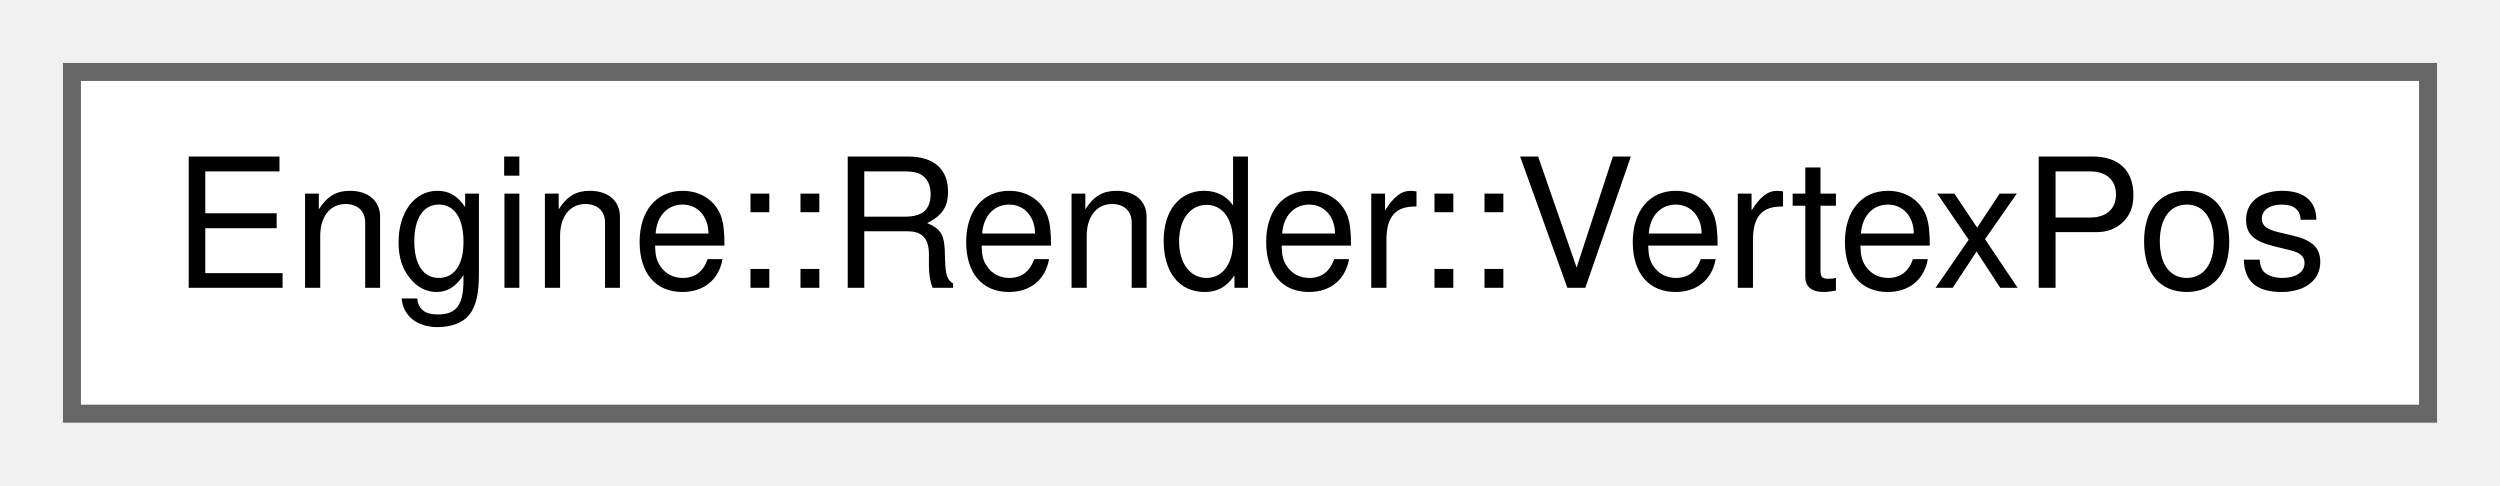
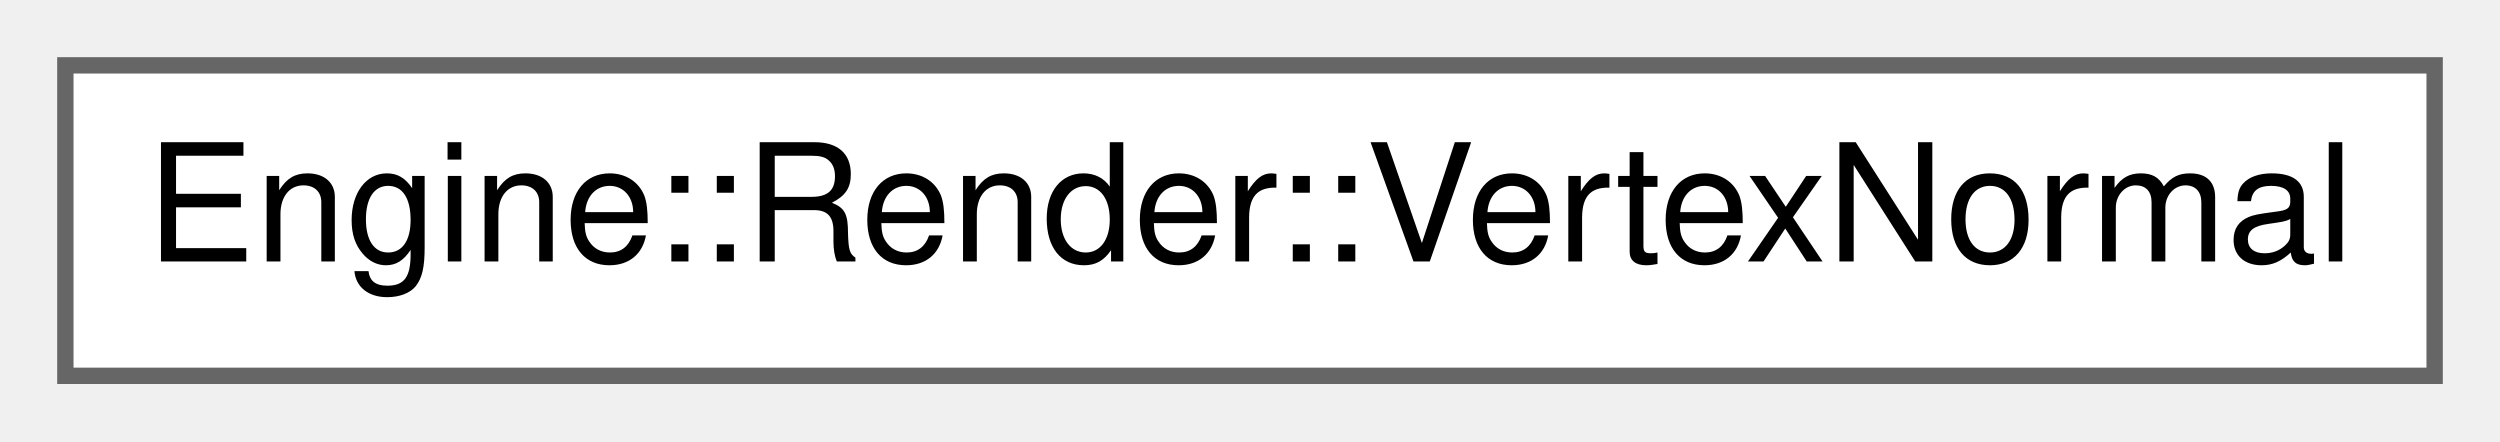
- <svg xmlns="http://www.w3.org/2000/svg" xmlns:xlink="http://www.w3.org/1999/xlink" width="139pt" height="27pt" viewBox="0.00 0.00 139.00 27.00">
+ <svg xmlns="http://www.w3.org/2000/svg" xmlns:xlink="http://www.w3.org/1999/xlink" width="153pt" height="27pt" viewBox="0.00 0.00 153.00 27.00">
  <g id="graph0" class="graph" transform="scale(1 1) rotate(0) translate(4 23)">
    <g id="node1" class="node">
      <g id="a_node1">
-         <a xlink:href="struct_engine_1_1_render_1_1_vertex_pos.html" target="_top" xlink:title=" ">
-           <polygon fill="white" stroke="#666666" points="131,-19 0,-19 0,0 131,0 131,-19" />
-           <text text-anchor="middle" x="65.5" y="-7" font-family="Helvetica,sans-Serif" font-size="10.00">Engine::Render::VertexPos</text>
+         <a xlink:href="struct_engine_1_1_render_1_1_vertex_normal.html" target="_top" xlink:title=" ">
+           <polygon fill="white" stroke="#666666" points="145,-19 0,-19 0,0 145,0 145,-19" />
+           <text text-anchor="middle" x="72.5" y="-7" font-family="Helvetica,sans-Serif" font-size="10.00">Engine::Render::VertexNormal</text>
        </a>
      </g>
    </g>
  </g>
</svg>
